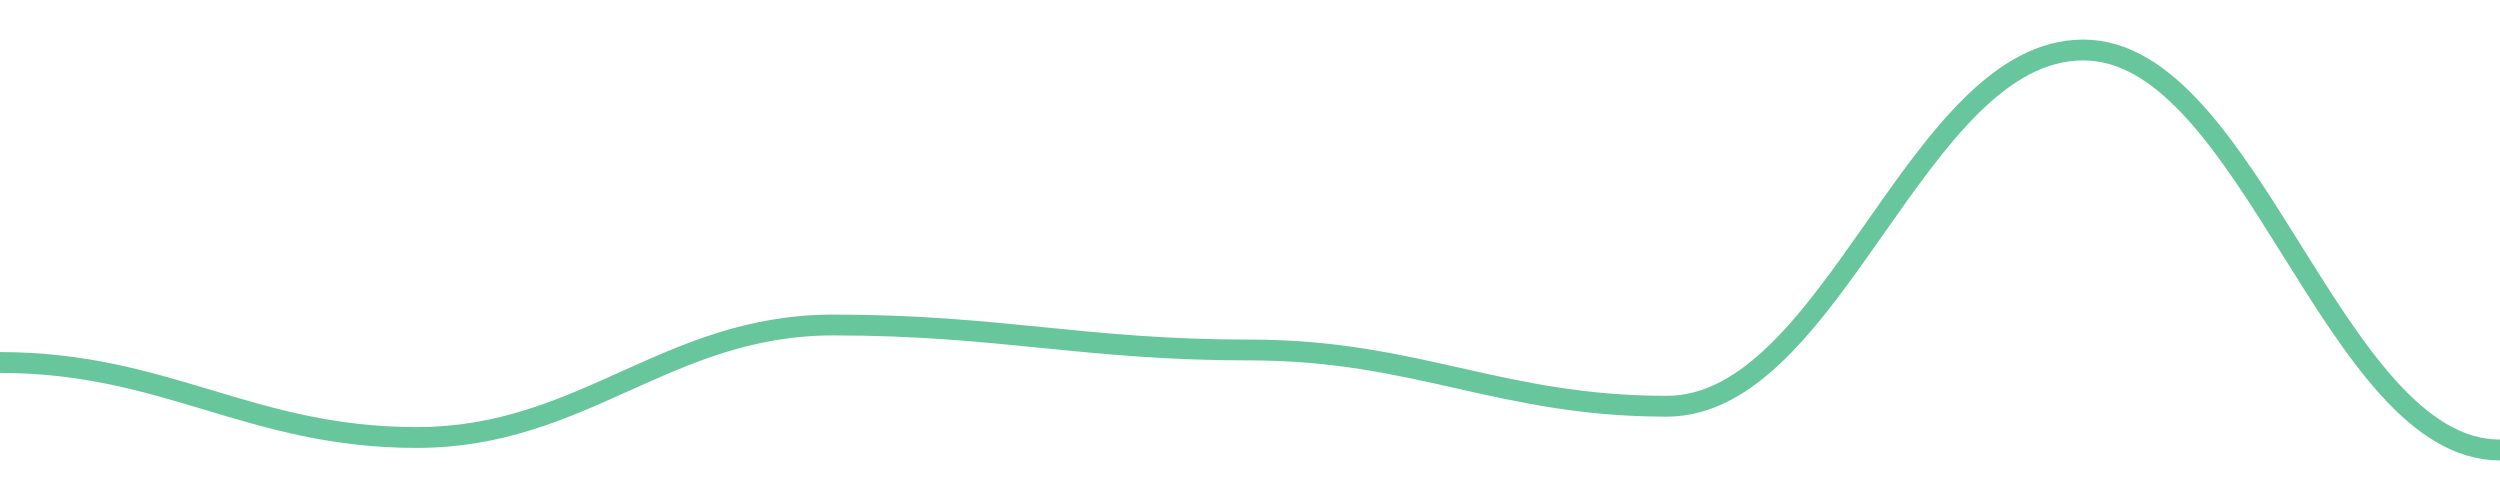
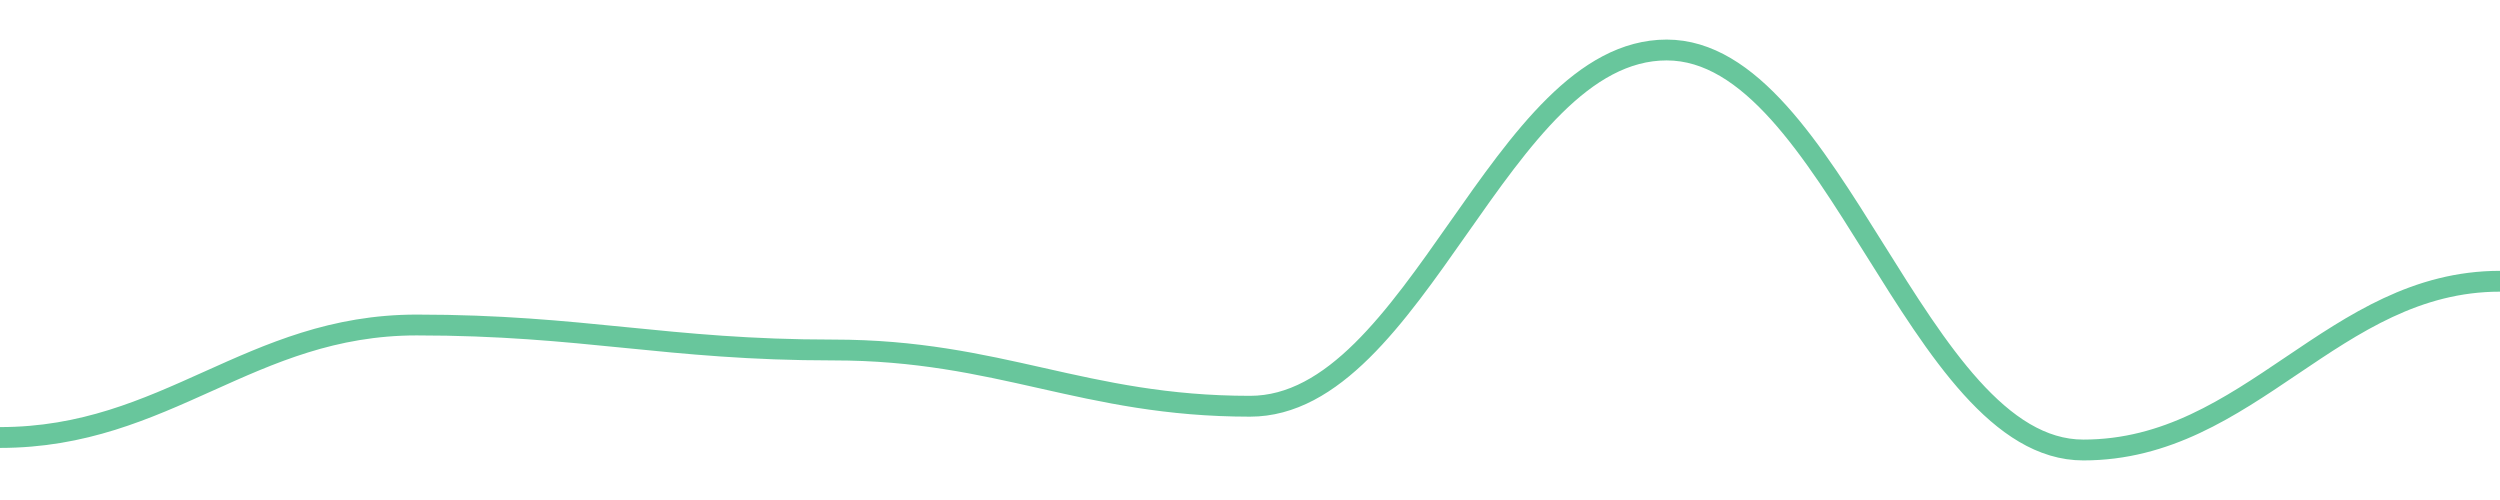
<svg width="180" height="36">
-   <path d="M 0.0,26.1 C 12.0,26.1 18.0,31.5 30.0,31.5 C 42.0,31.5 48.0,23.4 60.0,23.4 C 72.0,23.4 78.0,25.2 90.0,25.2 C 102.0,25.2 108.0,29.25 120.0,29.25 C 132.0,29.25 138.0,3.6 150.0,3.6 C 162.0,3.6 168.0,32.4 180.0,32.4 " fill="none" stroke="#42b883" stroke-width="1.5" opacity="0.8" />
+   <path d="M 0.0,31.5 C 12.0,31.5 18.0,23.4 30.0,23.4 C 42.0,23.4 48.0,25.2 60.0,25.2 C 72.0,25.2 78.0,29.25 90.0,29.25 C 102.0,29.25 108.0,3.6 120.0,3.6 C 132.0,3.6 138.0,32.4 150.0,32.4 C 162.0,32.4 168.0,20.25 180.0,20.25 " fill="none" stroke="#42b883" stroke-width="1.5" opacity="0.8" />
</svg>
